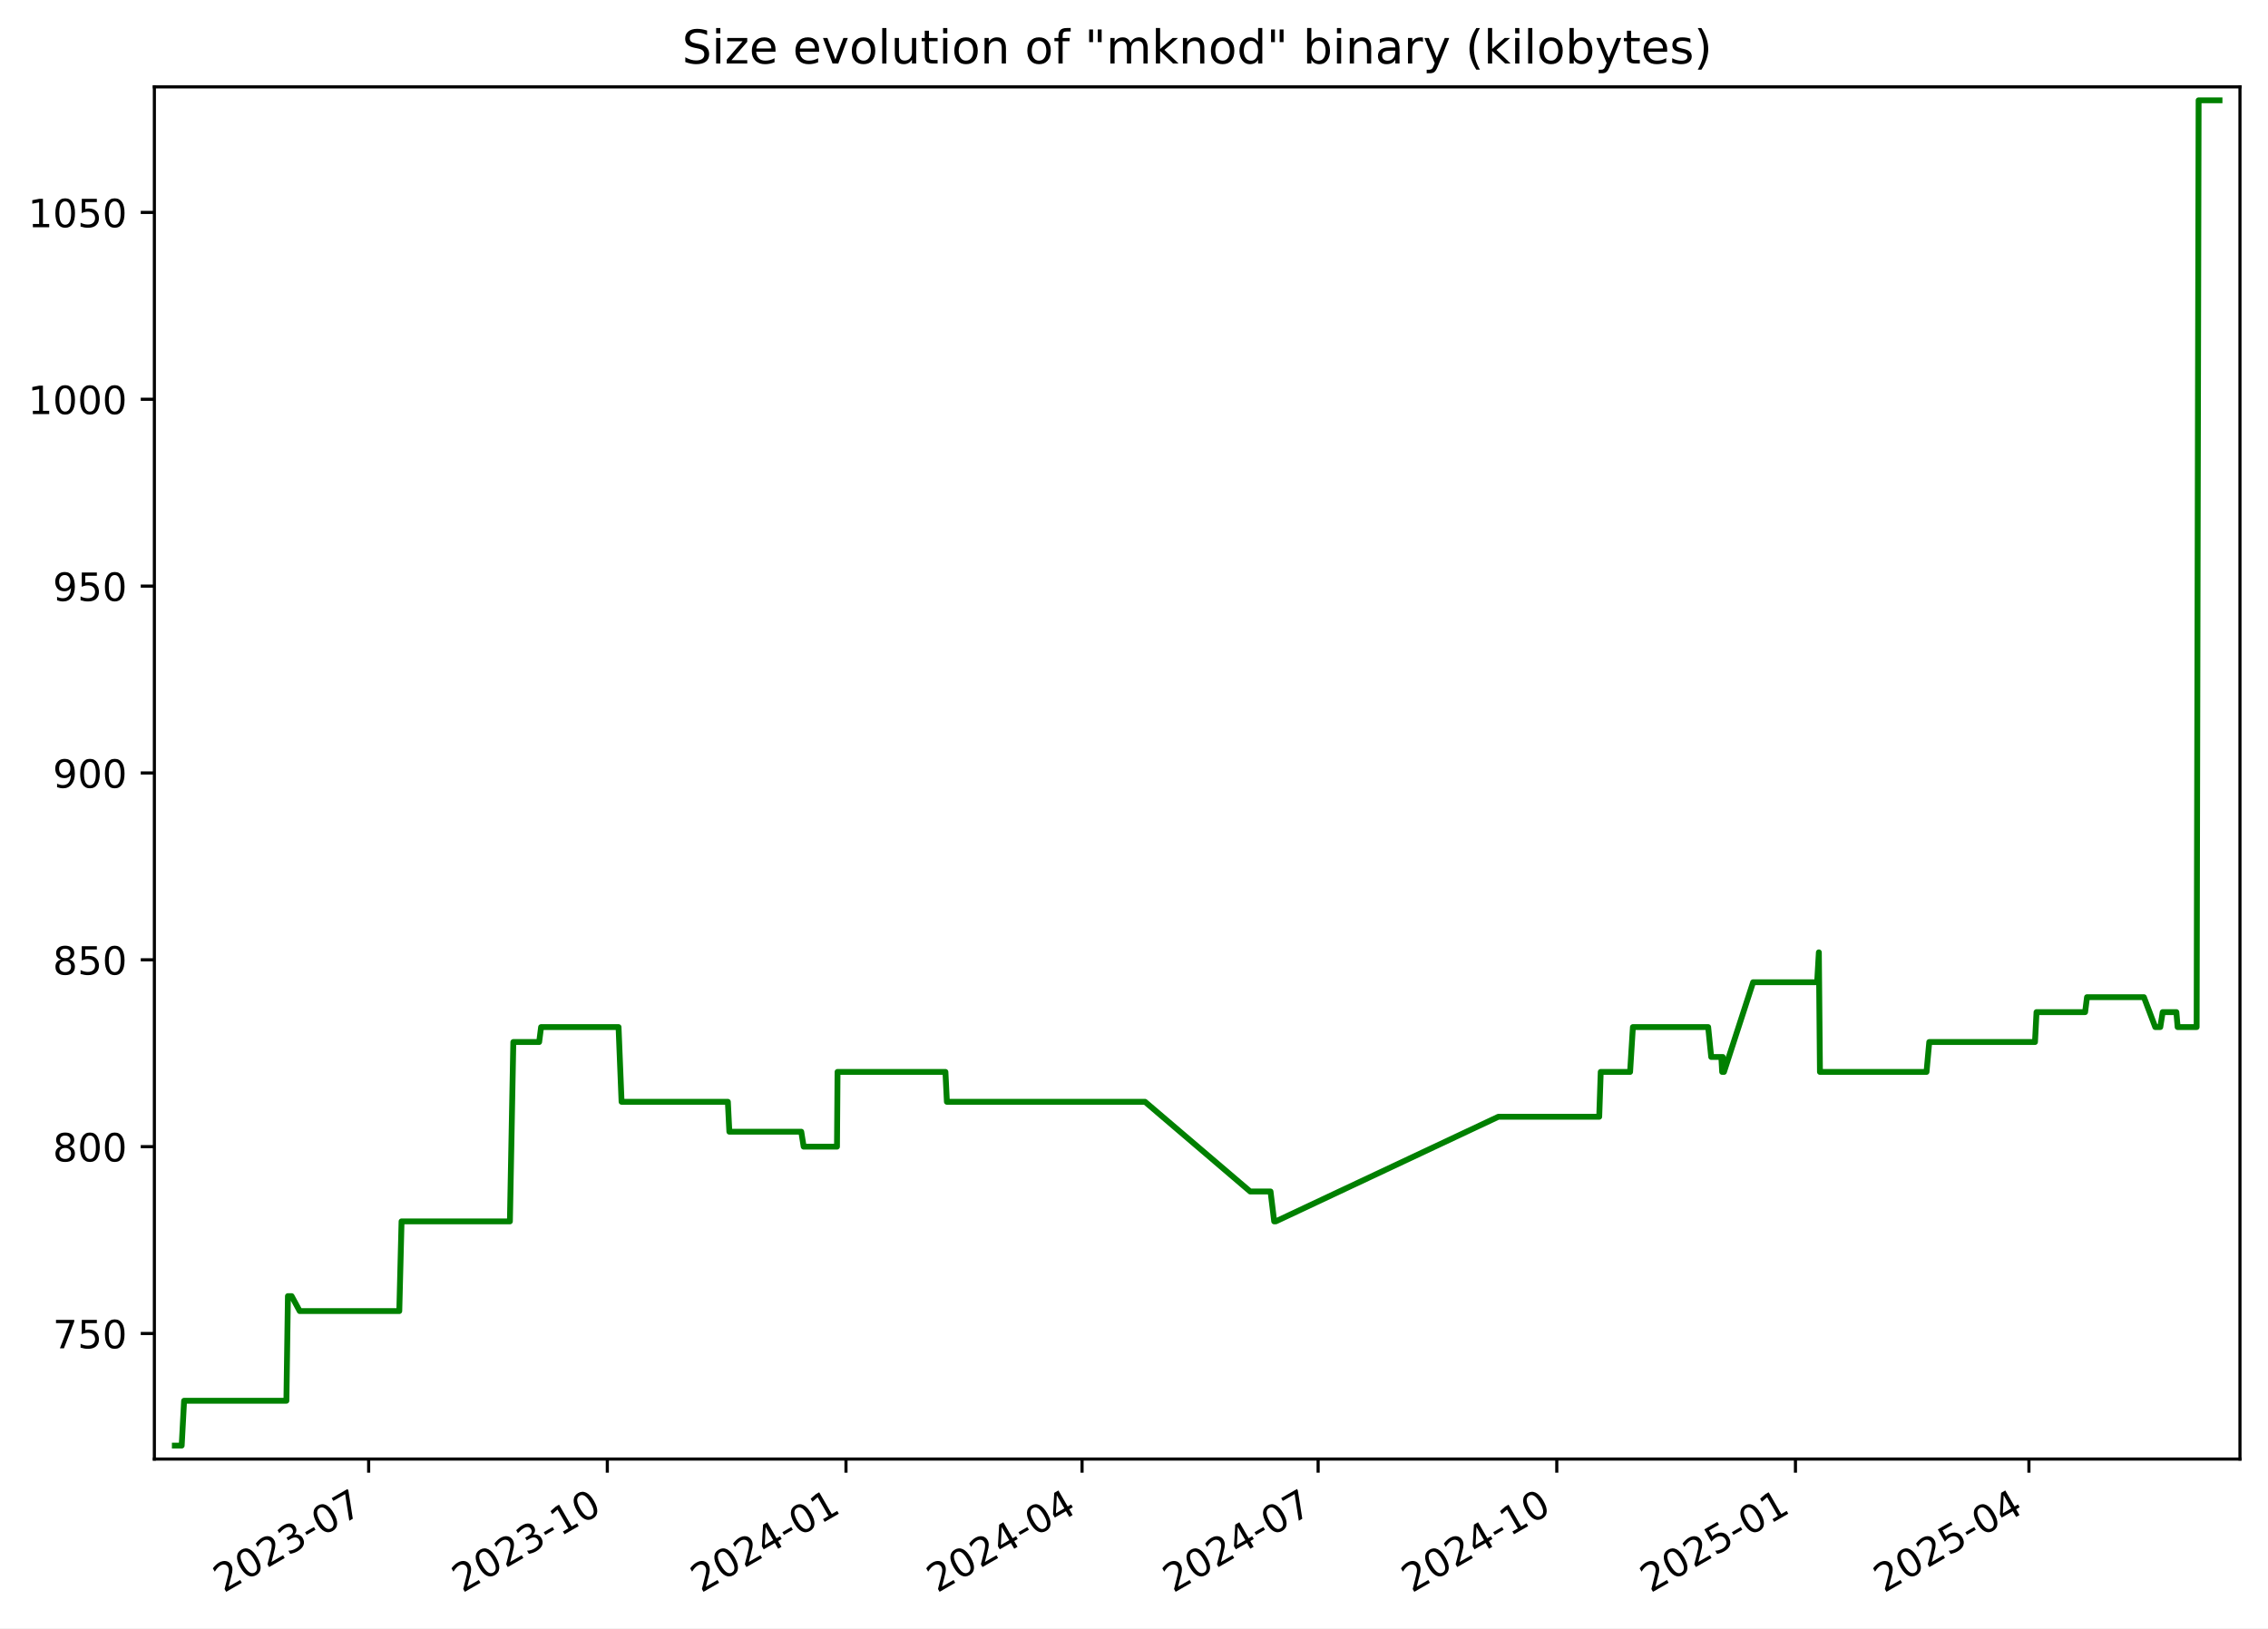
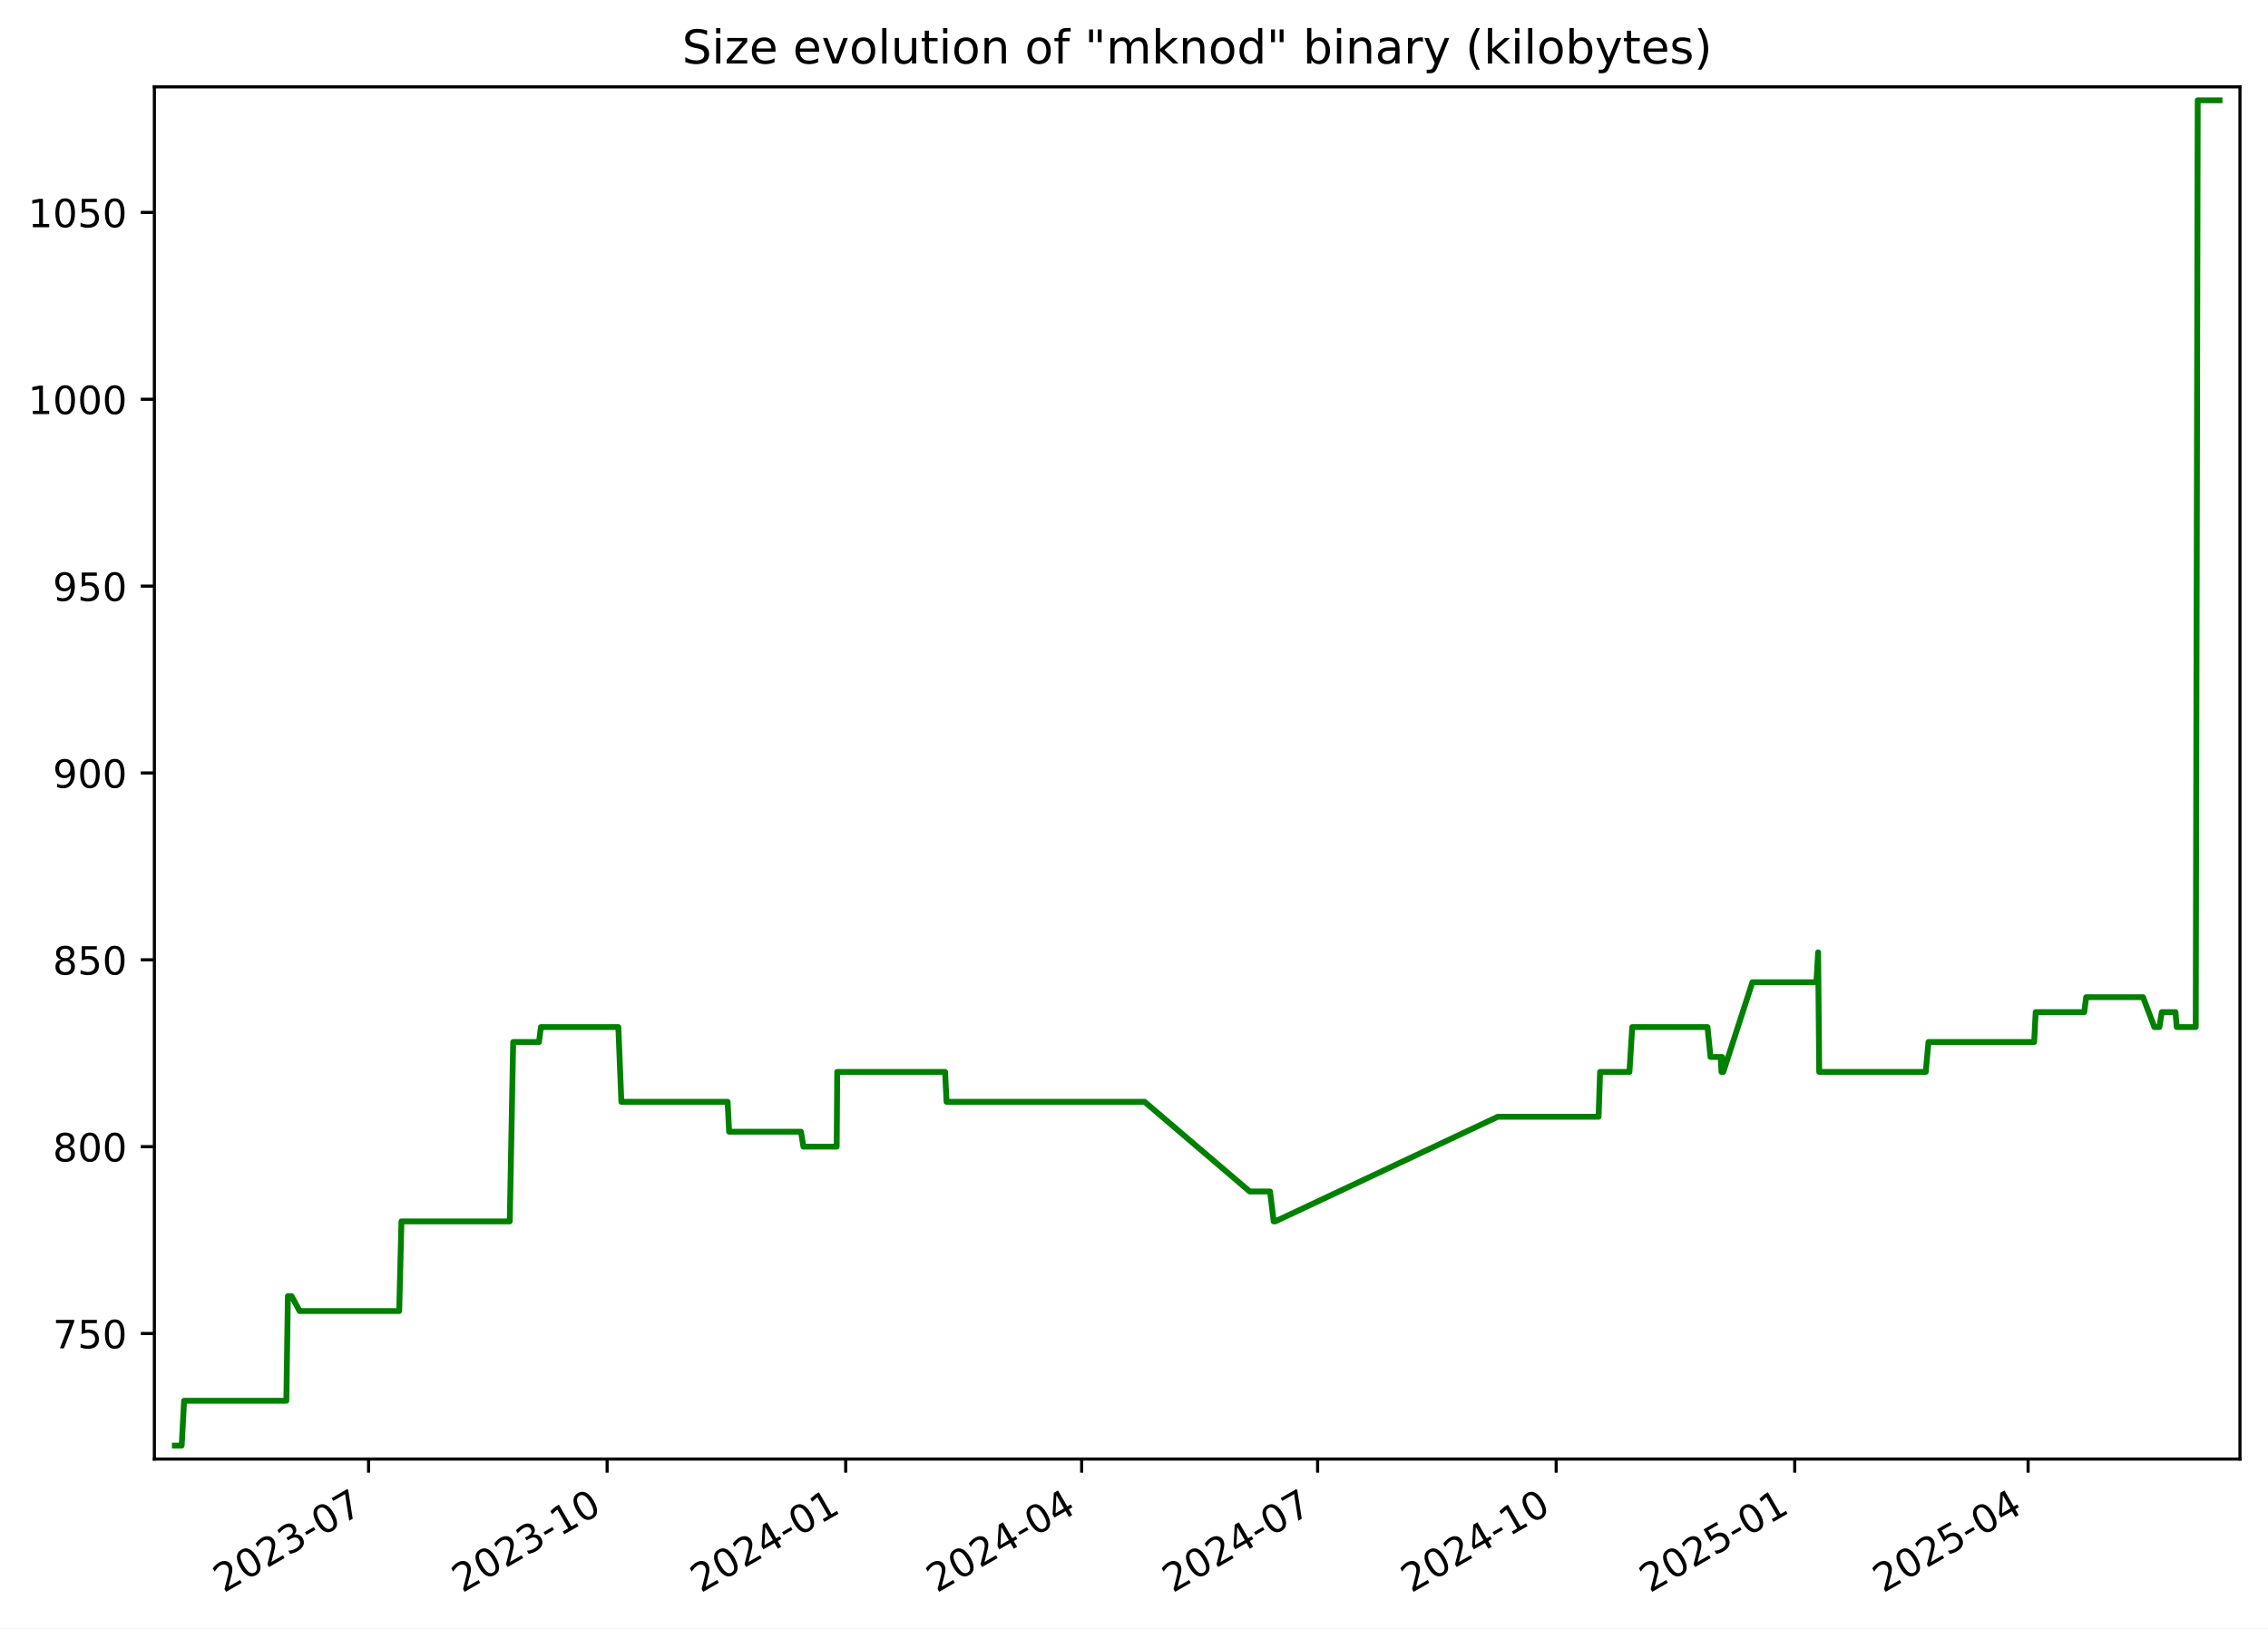
<svg xmlns="http://www.w3.org/2000/svg" xmlns:xlink="http://www.w3.org/1999/xlink" width="582.53pt" height="418.303pt" viewBox="0 0 582.53 418.303" version="1.1">
  <defs>
    <style type="text/css">*{stroke-linejoin: round; stroke-linecap: butt}</style>
  </defs>
  <g id="figure_1">
    <g id="patch_1">
      <path d="M -0 418.303  L 582.53 418.303  L 582.53 0  L -0 0  z " style="fill: #ffffff" />
    </g>
    <g id="axes_1">
      <g id="patch_2">
        <path d="M 39.65 374.83  L 575.33 374.83  L 575.33 22.318  L 39.65 22.318  z " style="fill: #ffffff" />
      </g>
      <g id="matplotlib.axis_1">
        <g id="xtick_1">
          <g id="line2d_1">
            <defs>
-               <path id="m051665bc4d" d="M 0 0  L 0 3.5  " style="stroke: #000000; stroke-width: 0.8" />
+               <path id="mdf34201afc" d="M 0 0  L 0 3.5  " style="stroke: #000000; stroke-width: 0.8" />
            </defs>
            <g>
-               <use xlink:href="#m051665bc4d" x="94.689" y="374.83" style="stroke: #000000; stroke-width: 0.8" />
+               <use xlink:href="#mdf34201afc" x="94.666" y="374.83" style="stroke: #000000; stroke-width: 0.8" />
            </g>
          </g>
          <g id="text_1">
-             <g transform="translate(57.4638 409.302) rotate(-30) scale(0.1 -0.1)">
+             <g transform="translate(57.44156 409.302) rotate(-30) scale(0.1 -0.1)">
              <defs>
                <path id="DejaVuSans-32" d="M 1228 531  L 3431 531  L 3431 0  L 469 0  L 469 531  Q 828 903 1448 1529  Q 2069 2156 2228 2338  Q 2531 2678 2651 2914  Q 2772 3150 2772 3378  Q 2772 3750 2511 3984  Q 2250 4219 1831 4219  Q 1534 4219 1204 4116  Q 875 4013 500 3803  L 500 4441  Q 881 4594 1212 4672  Q 1544 4750 1819 4750  Q 2544 4750 2975 4387  Q 3406 4025 3406 3419  Q 3406 3131 3298 2873  Q 3191 2616 2906 2266  Q 2828 2175 2409 1742  Q 1991 1309 1228 531  z " transform="scale(0.015625)" />
                <path id="DejaVuSans-30" d="M 2034 4250  Q 1547 4250 1301 3770  Q 1056 3291 1056 2328  Q 1056 1369 1301 889  Q 1547 409 2034 409  Q 2525 409 2770 889  Q 3016 1369 3016 2328  Q 3016 3291 2770 3770  Q 2525 4250 2034 4250  z M 2034 4750  Q 2819 4750 3233 4129  Q 3647 3509 3647 2328  Q 3647 1150 3233 529  Q 2819 -91 2034 -91  Q 1250 -91 836 529  Q 422 1150 422 2328  Q 422 3509 836 4129  Q 1250 4750 2034 4750  z " transform="scale(0.015625)" />
                <path id="DejaVuSans-33" d="M 2597 2516  Q 3050 2419 3304 2112  Q 3559 1806 3559 1356  Q 3559 666 3084 287  Q 2609 -91 1734 -91  Q 1441 -91 1130 -33  Q 819 25 488 141  L 488 750  Q 750 597 1062 519  Q 1375 441 1716 441  Q 2309 441 2620 675  Q 2931 909 2931 1356  Q 2931 1769 2642 2001  Q 2353 2234 1838 2234  L 1294 2234  L 1294 2753  L 1863 2753  Q 2328 2753 2575 2939  Q 2822 3125 2822 3475  Q 2822 3834 2567 4026  Q 2313 4219 1838 4219  Q 1578 4219 1281 4162  Q 984 4106 628 3988  L 628 4550  Q 988 4650 1302 4700  Q 1616 4750 1894 4750  Q 2613 4750 3031 4423  Q 3450 4097 3450 3541  Q 3450 3153 3228 2886  Q 3006 2619 2597 2516  z " transform="scale(0.015625)" />
                <path id="DejaVuSans-2d" d="M 313 2009  L 1997 2009  L 1997 1497  L 313 1497  L 313 2009  z " transform="scale(0.015625)" />
                <path id="DejaVuSans-37" d="M 525 4666  L 3525 4666  L 3525 4397  L 1831 0  L 1172 0  L 2766 4134  L 525 4134  L 525 4666  z " transform="scale(0.015625)" />
              </defs>
              <use xlink:href="#DejaVuSans-32" />
              <use xlink:href="#DejaVuSans-30" x="63.623" />
              <use xlink:href="#DejaVuSans-32" x="127.246" />
              <use xlink:href="#DejaVuSans-33" x="190.869" />
              <use xlink:href="#DejaVuSans-2d" x="254.492" />
              <use xlink:href="#DejaVuSans-30" x="290.576" />
              <use xlink:href="#DejaVuSans-37" x="354.199" />
            </g>
          </g>
        </g>
        <g id="xtick_2">
          <g id="line2d_2">
            <g>
-               <use xlink:href="#m051665bc4d" x="155.989" y="374.83" style="stroke: #000000; stroke-width: 0.8" />
+               <use xlink:href="#mdf34201afc" x="155.939" y="374.83" style="stroke: #000000; stroke-width: 0.8" />
            </g>
          </g>
          <g id="text_2">
-             <g transform="translate(118.7641 409.302) rotate(-30) scale(0.1 -0.1)">
+             <g transform="translate(118.7144 409.302) rotate(-30) scale(0.1 -0.1)">
              <defs>
                <path id="DejaVuSans-31" d="M 794 531  L 1825 531  L 1825 4091  L 703 3866  L 703 4441  L 1819 4666  L 2450 4666  L 2450 531  L 3481 531  L 3481 0  L 794 0  L 794 531  z " transform="scale(0.015625)" />
              </defs>
              <use xlink:href="#DejaVuSans-32" />
              <use xlink:href="#DejaVuSans-30" x="63.623" />
              <use xlink:href="#DejaVuSans-32" x="127.246" />
              <use xlink:href="#DejaVuSans-33" x="190.869" />
              <use xlink:href="#DejaVuSans-2d" x="254.492" />
              <use xlink:href="#DejaVuSans-31" x="290.576" />
              <use xlink:href="#DejaVuSans-30" x="354.199" />
            </g>
          </g>
        </g>
        <g id="xtick_3">
          <g id="line2d_3">
            <g>
-               <use xlink:href="#m051665bc4d" x="217.289" y="374.83" style="stroke: #000000; stroke-width: 0.8" />
+               <use xlink:href="#mdf34201afc" x="217.212" y="374.83" style="stroke: #000000; stroke-width: 0.8" />
            </g>
          </g>
          <g id="text_3">
-             <g transform="translate(180.0643 409.302) rotate(-30) scale(0.1 -0.1)">
+             <g transform="translate(179.9873 409.302) rotate(-30) scale(0.1 -0.1)">
              <defs>
                <path id="DejaVuSans-34" d="M 2419 4116  L 825 1625  L 2419 1625  L 2419 4116  z M 2253 4666  L 3047 4666  L 3047 1625  L 3713 1625  L 3713 1100  L 3047 1100  L 3047 0  L 2419 0  L 2419 1100  L 313 1100  L 313 1709  L 2253 4666  z " transform="scale(0.015625)" />
              </defs>
              <use xlink:href="#DejaVuSans-32" />
              <use xlink:href="#DejaVuSans-30" x="63.623" />
              <use xlink:href="#DejaVuSans-32" x="127.246" />
              <use xlink:href="#DejaVuSans-34" x="190.869" />
              <use xlink:href="#DejaVuSans-2d" x="254.492" />
              <use xlink:href="#DejaVuSans-30" x="290.576" />
              <use xlink:href="#DejaVuSans-31" x="354.199" />
            </g>
          </g>
        </g>
        <g id="xtick_4">
          <g id="line2d_4">
            <g>
-               <use xlink:href="#m051665bc4d" x="277.923" y="374.83" style="stroke: #000000; stroke-width: 0.8" />
+               <use xlink:href="#mdf34201afc" x="277.819" y="374.83" style="stroke: #000000; stroke-width: 0.8" />
            </g>
          </g>
          <g id="text_4">
-             <g transform="translate(240.6983 409.302) rotate(-30) scale(0.1 -0.1)">
+             <g transform="translate(240.5942 409.302) rotate(-30) scale(0.1 -0.1)">
              <use xlink:href="#DejaVuSans-32" />
              <use xlink:href="#DejaVuSans-30" x="63.623" />
              <use xlink:href="#DejaVuSans-32" x="127.246" />
              <use xlink:href="#DejaVuSans-34" x="190.869" />
              <use xlink:href="#DejaVuSans-2d" x="254.492" />
              <use xlink:href="#DejaVuSans-30" x="290.576" />
              <use xlink:href="#DejaVuSans-34" x="354.199" />
            </g>
          </g>
        </g>
        <g id="xtick_5">
          <g id="line2d_5">
            <g>
-               <use xlink:href="#m051665bc4d" x="338.557" y="374.83" style="stroke: #000000; stroke-width: 0.8" />
+               <use xlink:href="#mdf34201afc" x="338.426" y="374.83" style="stroke: #000000; stroke-width: 0.8" />
            </g>
          </g>
          <g id="text_5">
-             <g transform="translate(301.3322 409.302) rotate(-30) scale(0.1 -0.1)">
+             <g transform="translate(301.201 409.302) rotate(-30) scale(0.1 -0.1)">
              <use xlink:href="#DejaVuSans-32" />
              <use xlink:href="#DejaVuSans-30" x="63.623" />
              <use xlink:href="#DejaVuSans-32" x="127.246" />
              <use xlink:href="#DejaVuSans-34" x="190.869" />
              <use xlink:href="#DejaVuSans-2d" x="254.492" />
              <use xlink:href="#DejaVuSans-30" x="290.576" />
              <use xlink:href="#DejaVuSans-37" x="354.199" />
            </g>
          </g>
        </g>
        <g id="xtick_6">
          <g id="line2d_6">
            <g>
-               <use xlink:href="#m051665bc4d" x="399.857" y="374.83" style="stroke: #000000; stroke-width: 0.8" />
+               <use xlink:href="#mdf34201afc" x="399.699" y="374.83" style="stroke: #000000; stroke-width: 0.8" />
            </g>
          </g>
          <g id="text_6">
-             <g transform="translate(362.6325 409.302) rotate(-30) scale(0.1 -0.1)">
+             <g transform="translate(362.4739 409.302) rotate(-30) scale(0.1 -0.1)">
              <use xlink:href="#DejaVuSans-32" />
              <use xlink:href="#DejaVuSans-30" x="63.623" />
              <use xlink:href="#DejaVuSans-32" x="127.246" />
              <use xlink:href="#DejaVuSans-34" x="190.869" />
              <use xlink:href="#DejaVuSans-2d" x="254.492" />
              <use xlink:href="#DejaVuSans-31" x="290.576" />
              <use xlink:href="#DejaVuSans-30" x="354.199" />
            </g>
          </g>
        </g>
        <g id="xtick_7">
          <g id="line2d_7">
            <g>
-               <use xlink:href="#m051665bc4d" x="461.158" y="374.83" style="stroke: #000000; stroke-width: 0.8" />
+               <use xlink:href="#mdf34201afc" x="460.972" y="374.83" style="stroke: #000000; stroke-width: 0.8" />
            </g>
          </g>
          <g id="text_7">
-             <g transform="translate(423.9327 409.302) rotate(-30) scale(0.1 -0.1)">
+             <g transform="translate(423.7468 409.302) rotate(-30) scale(0.1 -0.1)">
              <defs>
                <path id="DejaVuSans-35" d="M 691 4666  L 3169 4666  L 3169 4134  L 1269 4134  L 1269 2991  Q 1406 3038 1543 3061  Q 1681 3084 1819 3084  Q 2600 3084 3056 2656  Q 3513 2228 3513 1497  Q 3513 744 3044 326  Q 2575 -91 1722 -91  Q 1428 -91 1123 -41  Q 819 9 494 109  L 494 744  Q 775 591 1075 516  Q 1375 441 1709 441  Q 2250 441 2565 725  Q 2881 1009 2881 1497  Q 2881 1984 2565 2268  Q 2250 2553 1709 2553  Q 1456 2553 1204 2497  Q 953 2441 691 2322  L 691 4666  z " transform="scale(0.015625)" />
              </defs>
              <use xlink:href="#DejaVuSans-32" />
              <use xlink:href="#DejaVuSans-30" x="63.623" />
              <use xlink:href="#DejaVuSans-32" x="127.246" />
              <use xlink:href="#DejaVuSans-35" x="190.869" />
              <use xlink:href="#DejaVuSans-2d" x="254.492" />
              <use xlink:href="#DejaVuSans-30" x="290.576" />
              <use xlink:href="#DejaVuSans-31" x="354.199" />
            </g>
          </g>
        </g>
        <g id="xtick_8">
          <g id="line2d_8">
            <g>
-               <use xlink:href="#m051665bc4d" x="521.125" y="374.83" style="stroke: #000000; stroke-width: 0.8" />
+               <use xlink:href="#mdf34201afc" x="520.912" y="374.83" style="stroke: #000000; stroke-width: 0.8" />
            </g>
          </g>
          <g id="text_8">
-             <g transform="translate(483.9004 409.302) rotate(-30) scale(0.1 -0.1)">
+             <g transform="translate(483.6876 409.302) rotate(-30) scale(0.1 -0.1)">
              <use xlink:href="#DejaVuSans-32" />
              <use xlink:href="#DejaVuSans-30" x="63.623" />
              <use xlink:href="#DejaVuSans-32" x="127.246" />
              <use xlink:href="#DejaVuSans-35" x="190.869" />
              <use xlink:href="#DejaVuSans-2d" x="254.492" />
              <use xlink:href="#DejaVuSans-30" x="290.576" />
              <use xlink:href="#DejaVuSans-34" x="354.199" />
            </g>
          </g>
        </g>
      </g>
      <g id="matplotlib.axis_2">
        <g id="ytick_1">
          <g id="line2d_9">
            <defs>
-               <path id="mbf13bb0804" d="M 0 0  L -3.5 0  " style="stroke: #000000; stroke-width: 0.8" />
+               <path id="m5823621bfc" d="M 0 0  L -3.5 0  " style="stroke: #000000; stroke-width: 0.8" />
            </defs>
            <g>
-               <use xlink:href="#mbf13bb0804" x="39.65" y="342.574" style="stroke: #000000; stroke-width: 0.8" />
+               <use xlink:href="#m5823621bfc" x="39.65" y="342.574" style="stroke: #000000; stroke-width: 0.8" />
            </g>
          </g>
          <g id="text_9">
            <g transform="translate(13.5625 346.3733) scale(0.1 -0.1)">
              <use xlink:href="#DejaVuSans-37" />
              <use xlink:href="#DejaVuSans-35" x="63.623" />
              <use xlink:href="#DejaVuSans-30" x="127.246" />
            </g>
          </g>
        </g>
        <g id="ytick_2">
          <g id="line2d_10">
            <g>
-               <use xlink:href="#mbf13bb0804" x="39.65" y="294.574" style="stroke: #000000; stroke-width: 0.8" />
+               <use xlink:href="#m5823621bfc" x="39.65" y="294.574" style="stroke: #000000; stroke-width: 0.8" />
            </g>
          </g>
          <g id="text_10">
            <g transform="translate(13.5625 298.3733) scale(0.1 -0.1)">
              <defs>
                <path id="DejaVuSans-38" d="M 2034 2216  Q 1584 2216 1326 1975  Q 1069 1734 1069 1313  Q 1069 891 1326 650  Q 1584 409 2034 409  Q 2484 409 2743 651  Q 3003 894 3003 1313  Q 3003 1734 2745 1975  Q 2488 2216 2034 2216  z M 1403 2484  Q 997 2584 770 2862  Q 544 3141 544 3541  Q 544 4100 942 4425  Q 1341 4750 2034 4750  Q 2731 4750 3128 4425  Q 3525 4100 3525 3541  Q 3525 3141 3298 2862  Q 3072 2584 2669 2484  Q 3125 2378 3379 2068  Q 3634 1759 3634 1313  Q 3634 634 3220 271  Q 2806 -91 2034 -91  Q 1263 -91 848 271  Q 434 634 434 1313  Q 434 1759 690 2068  Q 947 2378 1403 2484  z M 1172 3481  Q 1172 3119 1398 2916  Q 1625 2713 2034 2713  Q 2441 2713 2670 2916  Q 2900 3119 2900 3481  Q 2900 3844 2670 4047  Q 2441 4250 2034 4250  Q 1625 4250 1398 4047  Q 1172 3844 1172 3481  z " transform="scale(0.015625)" />
              </defs>
              <use xlink:href="#DejaVuSans-38" />
              <use xlink:href="#DejaVuSans-30" x="63.623" />
              <use xlink:href="#DejaVuSans-30" x="127.246" />
            </g>
          </g>
        </g>
        <g id="ytick_3">
          <g id="line2d_11">
            <g>
-               <use xlink:href="#mbf13bb0804" x="39.65" y="246.574" style="stroke: #000000; stroke-width: 0.8" />
+               <use xlink:href="#m5823621bfc" x="39.65" y="246.574" style="stroke: #000000; stroke-width: 0.8" />
            </g>
          </g>
          <g id="text_11">
            <g transform="translate(13.5625 250.3733) scale(0.1 -0.1)">
              <use xlink:href="#DejaVuSans-38" />
              <use xlink:href="#DejaVuSans-35" x="63.623" />
              <use xlink:href="#DejaVuSans-30" x="127.246" />
            </g>
          </g>
        </g>
        <g id="ytick_4">
          <g id="line2d_12">
            <g>
-               <use xlink:href="#mbf13bb0804" x="39.65" y="198.574" style="stroke: #000000; stroke-width: 0.8" />
+               <use xlink:href="#m5823621bfc" x="39.65" y="198.574" style="stroke: #000000; stroke-width: 0.8" />
            </g>
          </g>
          <g id="text_12">
            <g transform="translate(13.5625 202.3733) scale(0.1 -0.1)">
              <defs>
                <path id="DejaVuSans-39" d="M 703 97  L 703 672  Q 941 559 1184 500  Q 1428 441 1663 441  Q 2288 441 2617 861  Q 2947 1281 2994 2138  Q 2813 1869 2534 1725  Q 2256 1581 1919 1581  Q 1219 1581 811 2004  Q 403 2428 403 3163  Q 403 3881 828 4315  Q 1253 4750 1959 4750  Q 2769 4750 3195 4129  Q 3622 3509 3622 2328  Q 3622 1225 3098 567  Q 2575 -91 1691 -91  Q 1453 -91 1209 -44  Q 966 3 703 97  z M 1959 2075  Q 2384 2075 2632 2365  Q 2881 2656 2881 3163  Q 2881 3666 2632 3958  Q 2384 4250 1959 4250  Q 1534 4250 1286 3958  Q 1038 3666 1038 3163  Q 1038 2656 1286 2365  Q 1534 2075 1959 2075  z " transform="scale(0.015625)" />
              </defs>
              <use xlink:href="#DejaVuSans-39" />
              <use xlink:href="#DejaVuSans-30" x="63.623" />
              <use xlink:href="#DejaVuSans-30" x="127.246" />
            </g>
          </g>
        </g>
        <g id="ytick_5">
          <g id="line2d_13">
            <g>
-               <use xlink:href="#mbf13bb0804" x="39.65" y="150.574" style="stroke: #000000; stroke-width: 0.8" />
+               <use xlink:href="#m5823621bfc" x="39.65" y="150.574" style="stroke: #000000; stroke-width: 0.8" />
            </g>
          </g>
          <g id="text_13">
            <g transform="translate(13.5625 154.3733) scale(0.1 -0.1)">
              <use xlink:href="#DejaVuSans-39" />
              <use xlink:href="#DejaVuSans-35" x="63.623" />
              <use xlink:href="#DejaVuSans-30" x="127.246" />
            </g>
          </g>
        </g>
        <g id="ytick_6">
          <g id="line2d_14">
            <g>
-               <use xlink:href="#mbf13bb0804" x="39.65" y="102.574" style="stroke: #000000; stroke-width: 0.8" />
+               <use xlink:href="#m5823621bfc" x="39.65" y="102.574" style="stroke: #000000; stroke-width: 0.8" />
            </g>
          </g>
          <g id="text_14">
            <g transform="translate(7.2 106.3733) scale(0.1 -0.1)">
              <use xlink:href="#DejaVuSans-31" />
              <use xlink:href="#DejaVuSans-30" x="63.623" />
              <use xlink:href="#DejaVuSans-30" x="127.246" />
              <use xlink:href="#DejaVuSans-30" x="190.869" />
            </g>
          </g>
        </g>
        <g id="ytick_7">
          <g id="line2d_15">
            <g>
-               <use xlink:href="#mbf13bb0804" x="39.65" y="54.574" style="stroke: #000000; stroke-width: 0.8" />
+               <use xlink:href="#m5823621bfc" x="39.65" y="54.574" style="stroke: #000000; stroke-width: 0.8" />
            </g>
          </g>
          <g id="text_15">
            <g transform="translate(7.2 58.37334) scale(0.1 -0.1)">
              <use xlink:href="#DejaVuSans-31" />
              <use xlink:href="#DejaVuSans-30" x="63.623" />
              <use xlink:href="#DejaVuSans-35" x="127.246" />
              <use xlink:href="#DejaVuSans-30" x="190.869" />
            </g>
          </g>
        </g>
      </g>
      <g id="line2d_16">
-         <path d="M 44.902 371.374  L 46.666 371.374  L 47.283 359.854  L 73.562 359.854  L 73.952 332.974  L 74.904 332.974  L 76.981 336.814  L 102.557 336.814  L 103.138 313.774  L 130.968 313.774  L 131.845 267.694  L 138.485 267.694  L 138.975 263.854  L 158.874 263.854  L 159.647 283.054  L 186.951 283.054  L 187.333 290.734  L 205.803 290.734  L 206.421 294.574  L 214.977 294.574  L 215.121 275.374  L 242.832 275.374  L 243.206 283.054  L 294.102 283.054  L 321.108 306.094  L 326.334 306.094  L 327.272 313.774  L 327.678 313.774  L 384.855 286.894  L 410.756 286.894  L 411.144 275.374  L 418.686 275.374  L 419.407 263.854  L 438.738 263.854  L 439.52 271.534  L 442.122 271.534  L 442.335 275.374  L 442.481 271.534  L 442.681 275.374  L 442.8 275.374  L 450.284 252.334  L 466.725 252.334  L 467.169 244.654  L 467.449 275.374  L 494.825 275.374  L 495.525 267.694  L 522.684 267.694  L 523.076 260.014  L 535.556 260.014  L 536.042 256.174  L 550.658 256.174  L 553.569 263.854  L 554.867 263.854  L 555.48 260.014  L 558.997 260.014  L 559.317 263.854  L 564.202 263.854  L 564.708 25.774  L 570.078 25.774  L 570.078 25.774  " clip-path="url(#p4eb7c84d4d)" style="fill: none; stroke: #008000; stroke-width: 1.5; stroke-linecap: square" />
+         <path d="M 44.902 371.374  L 46.665 371.374  L 47.282 359.854  L 73.549 359.854  L 73.939 332.974  L 74.891 332.974  L 76.967 336.814  L 102.532 336.814  L 103.112 313.774  L 130.929 313.774  L 131.807 267.694  L 138.443 267.694  L 138.933 263.854  L 158.823 263.854  L 159.596 283.054  L 186.888 283.054  L 187.269 290.734  L 205.731 290.734  L 206.349 294.574  L 214.901 294.574  L 215.045 275.374  L 242.744 275.374  L 243.118 283.054  L 293.99 283.054  L 320.984 306.094  L 326.208 306.094  L 327.146 313.774  L 327.552 313.774  L 384.704 286.894  L 410.592 286.894  L 410.98 275.374  L 418.519 275.374  L 419.239 263.854  L 438.562 263.854  L 439.343 271.534  L 441.945 271.534  L 442.157 275.374  L 442.303 271.534  L 442.503 275.374  L 442.623 275.374  L 450.103 252.334  L 466.536 252.334  L 466.98 244.654  L 467.26 275.374  L 494.624 275.374  L 495.323 267.694  L 522.47 267.694  L 522.862 260.014  L 535.336 260.014  L 535.823 256.174  L 550.432 256.174  L 553.342 263.854  L 554.639 263.854  L 555.252 260.014  L 558.768 260.014  L 559.088 263.854  L 563.97 263.854  L 564.476 25.774  L 570.078 25.774  L 570.078 25.774  " clip-path="url(#p3f01488ee7)" style="fill: none; stroke: #008000; stroke-width: 1.5; stroke-linecap: square" />
      </g>
      <g id="patch_3">
        <path d="M 39.65 374.83  L 39.65 22.318  " style="fill: none; stroke: #000000; stroke-width: 0.8; stroke-linejoin: miter; stroke-linecap: square" />
      </g>
      <g id="patch_4">
        <path d="M 575.33 374.83  L 575.33 22.318  " style="fill: none; stroke: #000000; stroke-width: 0.8; stroke-linejoin: miter; stroke-linecap: square" />
      </g>
      <g id="patch_5">
        <path d="M 39.65 374.83  L 575.33 374.83  " style="fill: none; stroke: #000000; stroke-width: 0.8; stroke-linejoin: miter; stroke-linecap: square" />
      </g>
      <g id="patch_6">
        <path d="M 39.65 22.318  L 575.33 22.318  " style="fill: none; stroke: #000000; stroke-width: 0.8; stroke-linejoin: miter; stroke-linecap: square" />
      </g>
      <g id="text_16">
        <g transform="translate(175.1928 16.31812) scale(0.12 -0.12)">
          <defs>
            <path id="DejaVuSans-53" d="M 3425 4513  L 3425 3897  Q 3066 4069 2747 4153  Q 2428 4238 2131 4238  Q 1616 4238 1336 4038  Q 1056 3838 1056 3469  Q 1056 3159 1242 3001  Q 1428 2844 1947 2747  L 2328 2669  Q 3034 2534 3370 2195  Q 3706 1856 3706 1288  Q 3706 609 3251 259  Q 2797 -91 1919 -91  Q 1588 -91 1214 -16  Q 841 59 441 206  L 441 856  Q 825 641 1194 531  Q 1563 422 1919 422  Q 2459 422 2753 634  Q 3047 847 3047 1241  Q 3047 1584 2836 1778  Q 2625 1972 2144 2069  L 1759 2144  Q 1053 2284 737 2584  Q 422 2884 422 3419  Q 422 4038 858 4394  Q 1294 4750 2059 4750  Q 2388 4750 2728 4690  Q 3069 4631 3425 4513  z " transform="scale(0.015625)" />
            <path id="DejaVuSans-69" d="M 603 3500  L 1178 3500  L 1178 0  L 603 0  L 603 3500  z M 603 4863  L 1178 4863  L 1178 4134  L 603 4134  L 603 4863  z " transform="scale(0.015625)" />
            <path id="DejaVuSans-7a" d="M 353 3500  L 3084 3500  L 3084 2975  L 922 459  L 3084 459  L 3084 0  L 275 0  L 275 525  L 2438 3041  L 353 3041  L 353 3500  z " transform="scale(0.015625)" />
            <path id="DejaVuSans-65" d="M 3597 1894  L 3597 1613  L 953 1613  Q 991 1019 1311 708  Q 1631 397 2203 397  Q 2534 397 2845 478  Q 3156 559 3463 722  L 3463 178  Q 3153 47 2828 -22  Q 2503 -91 2169 -91  Q 1331 -91 842 396  Q 353 884 353 1716  Q 353 2575 817 3079  Q 1281 3584 2069 3584  Q 2775 3584 3186 3129  Q 3597 2675 3597 1894  z M 3022 2063  Q 3016 2534 2758 2815  Q 2500 3097 2075 3097  Q 1594 3097 1305 2825  Q 1016 2553 972 2059  L 3022 2063  z " transform="scale(0.015625)" />
            <path id="DejaVuSans-20" transform="scale(0.015625)" />
            <path id="DejaVuSans-76" d="M 191 3500  L 800 3500  L 1894 563  L 2988 3500  L 3597 3500  L 2284 0  L 1503 0  L 191 3500  z " transform="scale(0.015625)" />
            <path id="DejaVuSans-6f" d="M 1959 3097  Q 1497 3097 1228 2736  Q 959 2375 959 1747  Q 959 1119 1226 758  Q 1494 397 1959 397  Q 2419 397 2687 759  Q 2956 1122 2956 1747  Q 2956 2369 2687 2733  Q 2419 3097 1959 3097  z M 1959 3584  Q 2709 3584 3137 3096  Q 3566 2609 3566 1747  Q 3566 888 3137 398  Q 2709 -91 1959 -91  Q 1206 -91 779 398  Q 353 888 353 1747  Q 353 2609 779 3096  Q 1206 3584 1959 3584  z " transform="scale(0.015625)" />
            <path id="DejaVuSans-6c" d="M 603 4863  L 1178 4863  L 1178 0  L 603 0  L 603 4863  z " transform="scale(0.015625)" />
            <path id="DejaVuSans-75" d="M 544 1381  L 544 3500  L 1119 3500  L 1119 1403  Q 1119 906 1312 657  Q 1506 409 1894 409  Q 2359 409 2629 706  Q 2900 1003 2900 1516  L 2900 3500  L 3475 3500  L 3475 0  L 2900 0  L 2900 538  Q 2691 219 2414 64  Q 2138 -91 1772 -91  Q 1169 -91 856 284  Q 544 659 544 1381  z M 1991 3584  L 1991 3584  z " transform="scale(0.015625)" />
            <path id="DejaVuSans-74" d="M 1172 4494  L 1172 3500  L 2356 3500  L 2356 3053  L 1172 3053  L 1172 1153  Q 1172 725 1289 603  Q 1406 481 1766 481  L 2356 481  L 2356 0  L 1766 0  Q 1100 0 847 248  Q 594 497 594 1153  L 594 3053  L 172 3053  L 172 3500  L 594 3500  L 594 4494  L 1172 4494  z " transform="scale(0.015625)" />
            <path id="DejaVuSans-6e" d="M 3513 2113  L 3513 0  L 2938 0  L 2938 2094  Q 2938 2591 2744 2837  Q 2550 3084 2163 3084  Q 1697 3084 1428 2787  Q 1159 2491 1159 1978  L 1159 0  L 581 0  L 581 3500  L 1159 3500  L 1159 2956  Q 1366 3272 1645 3428  Q 1925 3584 2291 3584  Q 2894 3584 3203 3211  Q 3513 2838 3513 2113  z " transform="scale(0.015625)" />
            <path id="DejaVuSans-66" d="M 2375 4863  L 2375 4384  L 1825 4384  Q 1516 4384 1395 4259  Q 1275 4134 1275 3809  L 1275 3500  L 2222 3500  L 2222 3053  L 1275 3053  L 1275 0  L 697 0  L 697 3053  L 147 3053  L 147 3500  L 697 3500  L 697 3744  Q 697 4328 969 4595  Q 1241 4863 1831 4863  L 2375 4863  z " transform="scale(0.015625)" />
            <path id="DejaVuSans-22" d="M 1147 4666  L 1147 2931  L 616 2931  L 616 4666  L 1147 4666  z M 2328 4666  L 2328 2931  L 1797 2931  L 1797 4666  L 2328 4666  z " transform="scale(0.015625)" />
            <path id="DejaVuSans-6d" d="M 3328 2828  Q 3544 3216 3844 3400  Q 4144 3584 4550 3584  Q 5097 3584 5394 3201  Q 5691 2819 5691 2113  L 5691 0  L 5113 0  L 5113 2094  Q 5113 2597 4934 2840  Q 4756 3084 4391 3084  Q 3944 3084 3684 2787  Q 3425 2491 3425 1978  L 3425 0  L 2847 0  L 2847 2094  Q 2847 2600 2669 2842  Q 2491 3084 2119 3084  Q 1678 3084 1418 2786  Q 1159 2488 1159 1978  L 1159 0  L 581 0  L 581 3500  L 1159 3500  L 1159 2956  Q 1356 3278 1631 3431  Q 1906 3584 2284 3584  Q 2666 3584 2933 3390  Q 3200 3197 3328 2828  z " transform="scale(0.015625)" />
            <path id="DejaVuSans-6b" d="M 581 4863  L 1159 4863  L 1159 1991  L 2875 3500  L 3609 3500  L 1753 1863  L 3688 0  L 2938 0  L 1159 1709  L 1159 0  L 581 0  L 581 4863  z " transform="scale(0.015625)" />
            <path id="DejaVuSans-64" d="M 2906 2969  L 2906 4863  L 3481 4863  L 3481 0  L 2906 0  L 2906 525  Q 2725 213 2448 61  Q 2172 -91 1784 -91  Q 1150 -91 751 415  Q 353 922 353 1747  Q 353 2572 751 3078  Q 1150 3584 1784 3584  Q 2172 3584 2448 3432  Q 2725 3281 2906 2969  z M 947 1747  Q 947 1113 1208 752  Q 1469 391 1925 391  Q 2381 391 2643 752  Q 2906 1113 2906 1747  Q 2906 2381 2643 2742  Q 2381 3103 1925 3103  Q 1469 3103 1208 2742  Q 947 2381 947 1747  z " transform="scale(0.015625)" />
            <path id="DejaVuSans-62" d="M 3116 1747  Q 3116 2381 2855 2742  Q 2594 3103 2138 3103  Q 1681 3103 1420 2742  Q 1159 2381 1159 1747  Q 1159 1113 1420 752  Q 1681 391 2138 391  Q 2594 391 2855 752  Q 3116 1113 3116 1747  z M 1159 2969  Q 1341 3281 1617 3432  Q 1894 3584 2278 3584  Q 2916 3584 3314 3078  Q 3713 2572 3713 1747  Q 3713 922 3314 415  Q 2916 -91 2278 -91  Q 1894 -91 1617 61  Q 1341 213 1159 525  L 1159 0  L 581 0  L 581 4863  L 1159 4863  L 1159 2969  z " transform="scale(0.015625)" />
            <path id="DejaVuSans-61" d="M 2194 1759  Q 1497 1759 1228 1600  Q 959 1441 959 1056  Q 959 750 1161 570  Q 1363 391 1709 391  Q 2188 391 2477 730  Q 2766 1069 2766 1631  L 2766 1759  L 2194 1759  z M 3341 1997  L 3341 0  L 2766 0  L 2766 531  Q 2569 213 2275 61  Q 1981 -91 1556 -91  Q 1019 -91 701 211  Q 384 513 384 1019  Q 384 1609 779 1909  Q 1175 2209 1959 2209  L 2766 2209  L 2766 2266  Q 2766 2663 2505 2880  Q 2244 3097 1772 3097  Q 1472 3097 1187 3025  Q 903 2953 641 2809  L 641 3341  Q 956 3463 1253 3523  Q 1550 3584 1831 3584  Q 2591 3584 2966 3190  Q 3341 2797 3341 1997  z " transform="scale(0.015625)" />
            <path id="DejaVuSans-72" d="M 2631 2963  Q 2534 3019 2420 3045  Q 2306 3072 2169 3072  Q 1681 3072 1420 2755  Q 1159 2438 1159 1844  L 1159 0  L 581 0  L 581 3500  L 1159 3500  L 1159 2956  Q 1341 3275 1631 3429  Q 1922 3584 2338 3584  Q 2397 3584 2469 3576  Q 2541 3569 2628 3553  L 2631 2963  z " transform="scale(0.015625)" />
            <path id="DejaVuSans-79" d="M 2059 -325  Q 1816 -950 1584 -1140  Q 1353 -1331 966 -1331  L 506 -1331  L 506 -850  L 844 -850  Q 1081 -850 1212 -737  Q 1344 -625 1503 -206  L 1606 56  L 191 3500  L 800 3500  L 1894 763  L 2988 3500  L 3597 3500  L 2059 -325  z " transform="scale(0.015625)" />
            <path id="DejaVuSans-28" d="M 1984 4856  Q 1566 4138 1362 3434  Q 1159 2731 1159 2009  Q 1159 1288 1364 580  Q 1569 -128 1984 -844  L 1484 -844  Q 1016 -109 783 600  Q 550 1309 550 2009  Q 550 2706 781 3412  Q 1013 4119 1484 4856  L 1984 4856  z " transform="scale(0.015625)" />
            <path id="DejaVuSans-73" d="M 2834 3397  L 2834 2853  Q 2591 2978 2328 3040  Q 2066 3103 1784 3103  Q 1356 3103 1142 2972  Q 928 2841 928 2578  Q 928 2378 1081 2264  Q 1234 2150 1697 2047  L 1894 2003  Q 2506 1872 2764 1633  Q 3022 1394 3022 966  Q 3022 478 2636 193  Q 2250 -91 1575 -91  Q 1294 -91 989 -36  Q 684 19 347 128  L 347 722  Q 666 556 975 473  Q 1284 391 1588 391  Q 1994 391 2212 530  Q 2431 669 2431 922  Q 2431 1156 2273 1281  Q 2116 1406 1581 1522  L 1381 1569  Q 847 1681 609 1914  Q 372 2147 372 2553  Q 372 3047 722 3315  Q 1072 3584 1716 3584  Q 2034 3584 2315 3537  Q 2597 3491 2834 3397  z " transform="scale(0.015625)" />
            <path id="DejaVuSans-29" d="M 513 4856  L 1013 4856  Q 1481 4119 1714 3412  Q 1947 2706 1947 2009  Q 1947 1309 1714 600  Q 1481 -109 1013 -844  L 513 -844  Q 928 -128 1133 580  Q 1338 1288 1338 2009  Q 1338 2731 1133 3434  Q 928 4138 513 4856  z " transform="scale(0.015625)" />
          </defs>
          <use xlink:href="#DejaVuSans-53" />
          <use xlink:href="#DejaVuSans-69" x="63.477" />
          <use xlink:href="#DejaVuSans-7a" x="91.26" />
          <use xlink:href="#DejaVuSans-65" x="143.75" />
          <use xlink:href="#DejaVuSans-20" x="205.273" />
          <use xlink:href="#DejaVuSans-65" x="237.061" />
          <use xlink:href="#DejaVuSans-76" x="298.584" />
          <use xlink:href="#DejaVuSans-6f" x="357.764" />
          <use xlink:href="#DejaVuSans-6c" x="418.945" />
          <use xlink:href="#DejaVuSans-75" x="446.729" />
          <use xlink:href="#DejaVuSans-74" x="510.107" />
          <use xlink:href="#DejaVuSans-69" x="549.316" />
          <use xlink:href="#DejaVuSans-6f" x="577.1" />
          <use xlink:href="#DejaVuSans-6e" x="638.281" />
          <use xlink:href="#DejaVuSans-20" x="701.66" />
          <use xlink:href="#DejaVuSans-6f" x="733.447" />
          <use xlink:href="#DejaVuSans-66" x="794.629" />
          <use xlink:href="#DejaVuSans-20" x="829.834" />
          <use xlink:href="#DejaVuSans-22" x="861.621" />
          <use xlink:href="#DejaVuSans-6d" x="907.617" />
          <use xlink:href="#DejaVuSans-6b" x="1005.029" />
          <use xlink:href="#DejaVuSans-6e" x="1062.939" />
          <use xlink:href="#DejaVuSans-6f" x="1126.318" />
          <use xlink:href="#DejaVuSans-64" x="1187.5" />
          <use xlink:href="#DejaVuSans-22" x="1250.977" />
          <use xlink:href="#DejaVuSans-20" x="1296.973" />
          <use xlink:href="#DejaVuSans-62" x="1328.76" />
          <use xlink:href="#DejaVuSans-69" x="1392.236" />
          <use xlink:href="#DejaVuSans-6e" x="1420.02" />
          <use xlink:href="#DejaVuSans-61" x="1483.398" />
          <use xlink:href="#DejaVuSans-72" x="1544.678" />
          <use xlink:href="#DejaVuSans-79" x="1585.791" />
          <use xlink:href="#DejaVuSans-20" x="1644.971" />
          <use xlink:href="#DejaVuSans-28" x="1676.758" />
          <use xlink:href="#DejaVuSans-6b" x="1715.771" />
          <use xlink:href="#DejaVuSans-69" x="1773.682" />
          <use xlink:href="#DejaVuSans-6c" x="1801.465" />
          <use xlink:href="#DejaVuSans-6f" x="1829.248" />
          <use xlink:href="#DejaVuSans-62" x="1890.43" />
          <use xlink:href="#DejaVuSans-79" x="1953.906" />
          <use xlink:href="#DejaVuSans-74" x="2013.086" />
          <use xlink:href="#DejaVuSans-65" x="2052.295" />
          <use xlink:href="#DejaVuSans-73" x="2113.818" />
          <use xlink:href="#DejaVuSans-29" x="2165.918" />
        </g>
      </g>
    </g>
  </g>
  <defs>
-     <clipPath id="p4eb7c84d4d">
+     <clipPath id="p3f01488ee7">
      <rect x="39.65" y="22.318" width="535.68" height="352.512" />
    </clipPath>
  </defs>
</svg>
